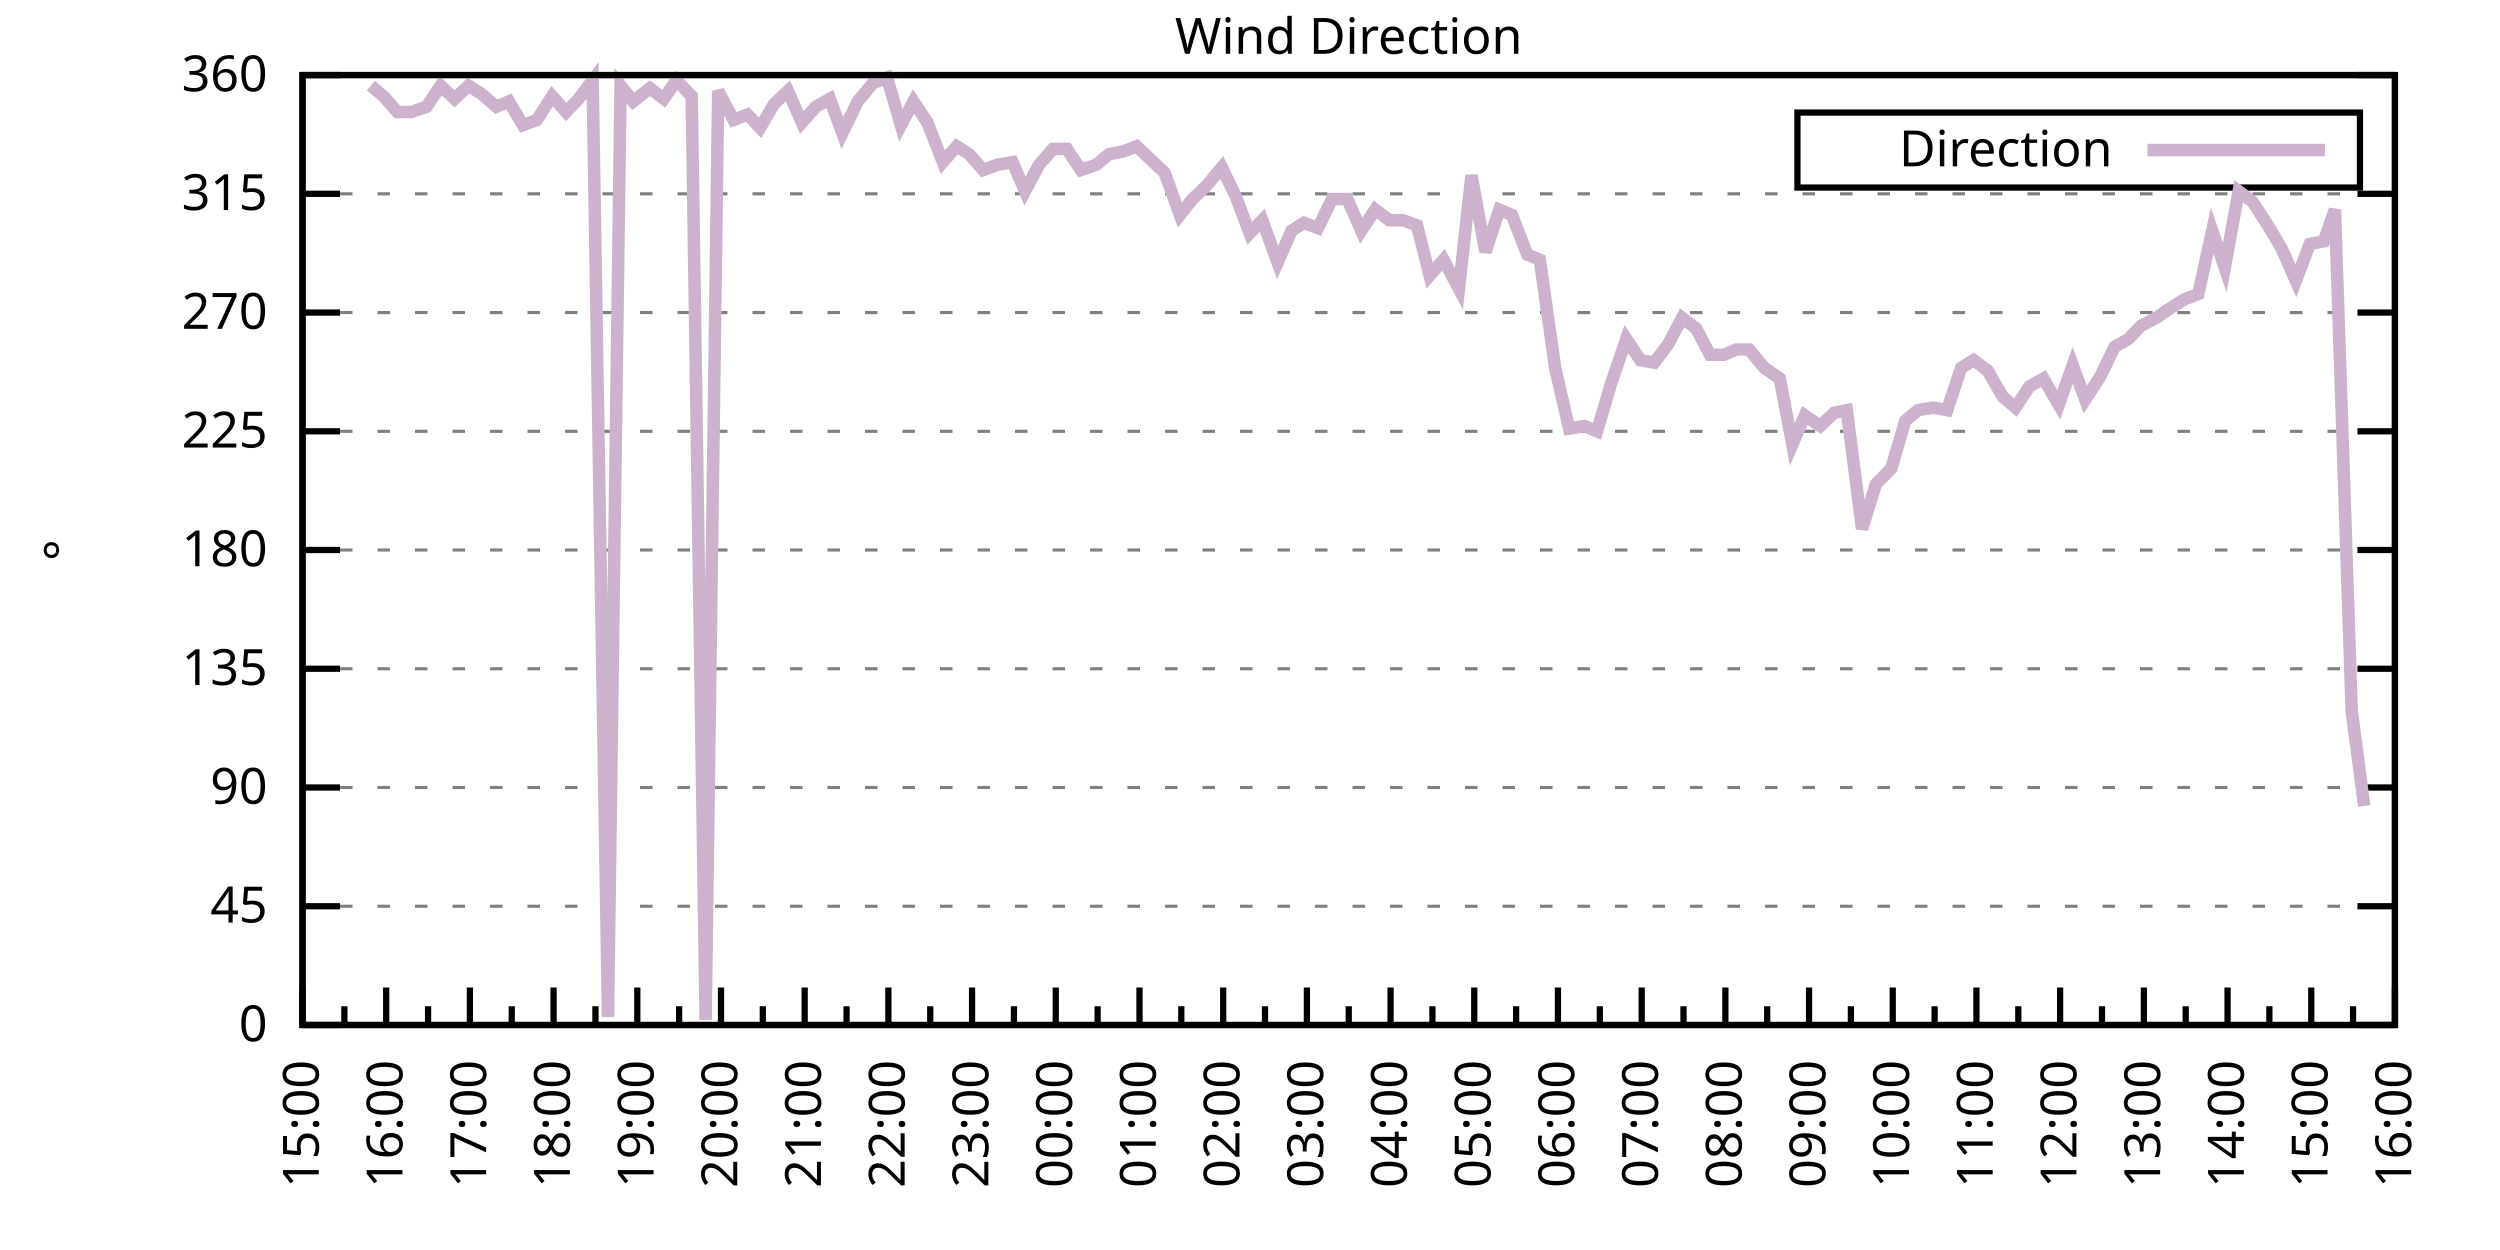
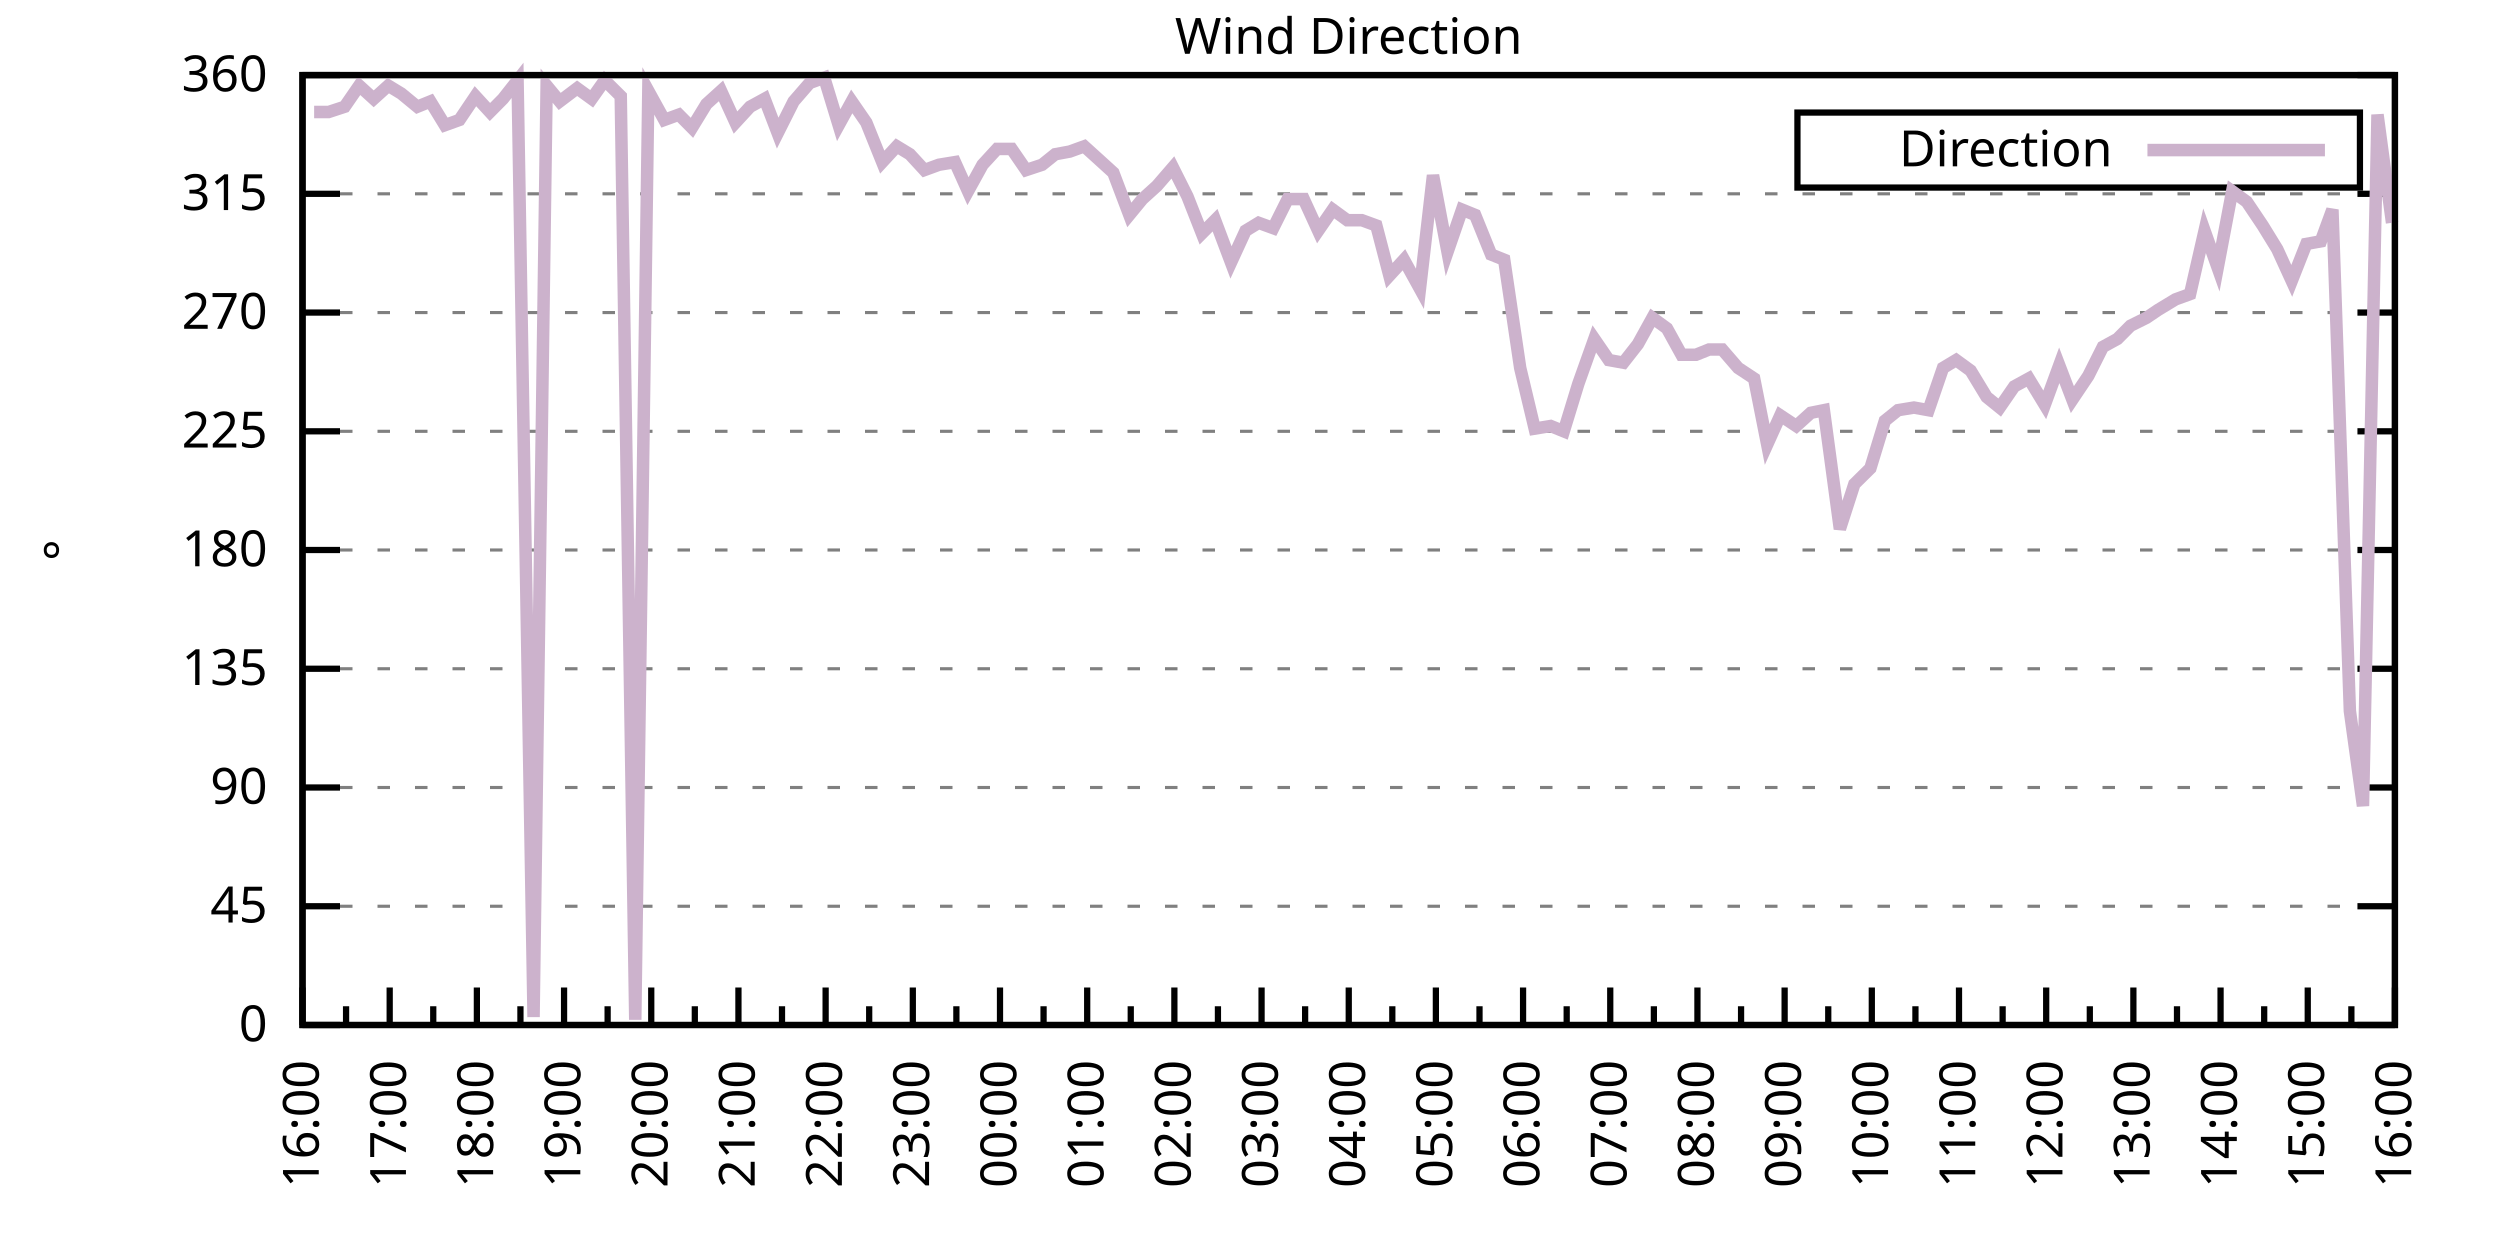
<svg xmlns="http://www.w3.org/2000/svg" xmlns:xlink="http://www.w3.org/1999/xlink" width="400" height="200" viewBox="0 0 400 200">
  <g id="gnuplot_canvas">
    <rect x="0" y="0" width="400" height="200" fill="none" />
    <defs>
      <circle id="gpDot" r="0.5" stroke-width="0.5" stroke="currentColor" />
      <path id="gpPt0" stroke-width="0.333" stroke="currentColor" d="M-1,0 h2 M0,-1 v2" />
      <path id="gpPt1" stroke-width="0.333" stroke="currentColor" d="M-1,-1 L1,1 M1,-1 L-1,1" />
      <path id="gpPt2" stroke-width="0.333" stroke="currentColor" d="M-1,0 L1,0 M0,-1 L0,1 M-1,-1 L1,1 M-1,1 L1,-1" />
      <rect id="gpPt3" stroke-width="0.333" stroke="currentColor" x="-1" y="-1" width="2" height="2" />
      <rect id="gpPt4" stroke-width="0.333" stroke="currentColor" fill="currentColor" x="-1" y="-1" width="2" height="2" />
      <circle id="gpPt5" stroke-width="0.333" stroke="currentColor" cx="0" cy="0" r="1" />
      <use xlink:href="#gpPt5" id="gpPt6" fill="currentColor" stroke="none" />
      <path id="gpPt7" stroke-width="0.333" stroke="currentColor" d="M0,-1.33 L-1.33,0.67 L1.33,0.67 z" />
      <use xlink:href="#gpPt7" id="gpPt8" fill="currentColor" stroke="none" />
      <use xlink:href="#gpPt7" id="gpPt9" stroke="currentColor" transform="rotate(180)" />
      <use xlink:href="#gpPt9" id="gpPt10" fill="currentColor" stroke="none" />
      <use xlink:href="#gpPt3" id="gpPt11" stroke="currentColor" transform="rotate(45)" />
      <use xlink:href="#gpPt11" id="gpPt12" fill="currentColor" stroke="none" />
      <path id="gpPt13" stroke-width="0.333" stroke="currentColor" d="M0,1.330 L1.265,0.411 L0.782,-1.067 L-0.782,-1.076 L-1.265,0.411 z" />
      <use xlink:href="#gpPt13" id="gpPt14" fill="currentColor" stroke="none" />
      <filter id="textbox" filterUnits="objectBoundingBox" x="0" y="0" height="1" width="1">
        <feFlood flood-color="white" flood-opacity="1" result="bgnd" />
        <feComposite in="SourceGraphic" in2="bgnd" operator="atop" />
      </filter>
      <filter id="greybox" filterUnits="objectBoundingBox" x="0" y="0" height="1" width="1">
        <feFlood flood-color="lightgrey" flood-opacity="1" result="grey" />
        <feComposite in="SourceGraphic" in2="grey" operator="atop" />
      </filter>
    </defs>
    <g fill="none" color="white" stroke="currentColor" stroke-width="1.00" stroke-linecap="butt" stroke-linejoin="miter">
</g>
    <g fill="none" color="black" stroke="currentColor" stroke-width="1.00" stroke-linecap="butt" stroke-linejoin="miter">
      <g stroke="none" shape-rendering="crispEdges">
        <polygon fill="rgb(255, 255, 255)" points="48.40,164.00 383.18,164.00 383.18,12.02 48.40,12.02 " />
      </g>
    </g>
    <g fill="none" color="black" stroke="currentColor" stroke-width="1.00" stroke-linecap="butt" stroke-linejoin="miter">
</g>
    <g fill="none" color="black" stroke="black" stroke-width="0.50" stroke-linecap="butt" stroke-linejoin="miter">
</g>
    <g fill="none" color="gray" stroke="currentColor" stroke-width="0.50" stroke-linecap="butt" stroke-linejoin="miter">
      <path stroke="gray" stroke-dasharray="2,4" class="gridline" d="M48.40,164.00 L383.19,164.00  " />
    </g>
    <g fill="none" color="gray" stroke="gray" stroke-width="1.00" stroke-linecap="butt" stroke-linejoin="miter">
</g>
    <g fill="none" color="black" stroke="currentColor" stroke-width="1.00" stroke-linecap="butt" stroke-linejoin="miter">
      <path stroke="black" d="M48.40,164.00 L54.40,164.00 M383.19,164.00 L377.19,164.00  " />
      <g transform="translate(42.80,166.60)" stroke="none" fill="black" font-family="Sans" font-size="8.00" text-anchor="end">
        <text>
          <tspan font-family="Sans"> 0</tspan>
        </text>
      </g>
    </g>
    <g fill="none" color="black" stroke="currentColor" stroke-width="1.00" stroke-linecap="butt" stroke-linejoin="miter">
</g>
    <g fill="none" color="black" stroke="black" stroke-width="0.50" stroke-linecap="butt" stroke-linejoin="miter">
</g>
    <g fill="none" color="gray" stroke="currentColor" stroke-width="0.50" stroke-linecap="butt" stroke-linejoin="miter">
      <path stroke="gray" stroke-dasharray="2,4" class="gridline" d="M48.40,145.00 L383.19,145.00  " />
    </g>
    <g fill="none" color="gray" stroke="gray" stroke-width="1.00" stroke-linecap="butt" stroke-linejoin="miter">
</g>
    <g fill="none" color="black" stroke="currentColor" stroke-width="1.00" stroke-linecap="butt" stroke-linejoin="miter">
      <path stroke="black" d="M48.40,145.00 L54.40,145.00 M383.19,145.00 L377.19,145.00  " />
      <g transform="translate(42.80,147.60)" stroke="none" fill="black" font-family="Sans" font-size="8.00" text-anchor="end">
        <text>
          <tspan font-family="Sans"> 45</tspan>
        </text>
      </g>
    </g>
    <g fill="none" color="black" stroke="currentColor" stroke-width="1.00" stroke-linecap="butt" stroke-linejoin="miter">
</g>
    <g fill="none" color="black" stroke="black" stroke-width="0.50" stroke-linecap="butt" stroke-linejoin="miter">
</g>
    <g fill="none" color="gray" stroke="currentColor" stroke-width="0.50" stroke-linecap="butt" stroke-linejoin="miter">
      <path stroke="gray" stroke-dasharray="2,4" class="gridline" d="M48.40,126.00 L383.19,126.00  " />
    </g>
    <g fill="none" color="gray" stroke="gray" stroke-width="1.00" stroke-linecap="butt" stroke-linejoin="miter">
</g>
    <g fill="none" color="black" stroke="currentColor" stroke-width="1.00" stroke-linecap="butt" stroke-linejoin="miter">
      <path stroke="black" d="M48.40,126.00 L54.40,126.00 M383.19,126.00 L377.19,126.00  " />
      <g transform="translate(42.80,128.60)" stroke="none" fill="black" font-family="Sans" font-size="8.00" text-anchor="end">
        <text>
          <tspan font-family="Sans"> 90</tspan>
        </text>
      </g>
    </g>
    <g fill="none" color="black" stroke="currentColor" stroke-width="1.00" stroke-linecap="butt" stroke-linejoin="miter">
</g>
    <g fill="none" color="black" stroke="black" stroke-width="0.50" stroke-linecap="butt" stroke-linejoin="miter">
</g>
    <g fill="none" color="gray" stroke="currentColor" stroke-width="0.50" stroke-linecap="butt" stroke-linejoin="miter">
      <path stroke="gray" stroke-dasharray="2,4" class="gridline" d="M48.40,107.00 L383.19,107.00  " />
    </g>
    <g fill="none" color="gray" stroke="gray" stroke-width="1.00" stroke-linecap="butt" stroke-linejoin="miter">
</g>
    <g fill="none" color="black" stroke="currentColor" stroke-width="1.00" stroke-linecap="butt" stroke-linejoin="miter">
      <path stroke="black" d="M48.40,107.00 L54.40,107.00 M383.19,107.00 L377.19,107.00  " />
      <g transform="translate(42.80,109.60)" stroke="none" fill="black" font-family="Sans" font-size="8.00" text-anchor="end">
        <text>
          <tspan font-family="Sans"> 135</tspan>
        </text>
      </g>
    </g>
    <g fill="none" color="black" stroke="currentColor" stroke-width="1.00" stroke-linecap="butt" stroke-linejoin="miter">
</g>
    <g fill="none" color="black" stroke="black" stroke-width="0.50" stroke-linecap="butt" stroke-linejoin="miter">
</g>
    <g fill="none" color="gray" stroke="currentColor" stroke-width="0.50" stroke-linecap="butt" stroke-linejoin="miter">
      <path stroke="gray" stroke-dasharray="2,4" class="gridline" d="M48.40,88.00 L383.19,88.00  " />
    </g>
    <g fill="none" color="gray" stroke="gray" stroke-width="1.00" stroke-linecap="butt" stroke-linejoin="miter">
</g>
    <g fill="none" color="black" stroke="currentColor" stroke-width="1.00" stroke-linecap="butt" stroke-linejoin="miter">
      <path stroke="black" d="M48.40,88.00 L54.40,88.00 M383.19,88.00 L377.19,88.00  " />
      <g transform="translate(42.80,90.60)" stroke="none" fill="black" font-family="Sans" font-size="8.00" text-anchor="end">
        <text>
          <tspan font-family="Sans"> 180</tspan>
        </text>
      </g>
    </g>
    <g fill="none" color="black" stroke="currentColor" stroke-width="1.00" stroke-linecap="butt" stroke-linejoin="miter">
</g>
    <g fill="none" color="black" stroke="black" stroke-width="0.50" stroke-linecap="butt" stroke-linejoin="miter">
</g>
    <g fill="none" color="gray" stroke="currentColor" stroke-width="0.50" stroke-linecap="butt" stroke-linejoin="miter">
      <path stroke="gray" stroke-dasharray="2,4" class="gridline" d="M48.40,69.01 L383.19,69.01  " />
    </g>
    <g fill="none" color="gray" stroke="gray" stroke-width="1.00" stroke-linecap="butt" stroke-linejoin="miter">
</g>
    <g fill="none" color="black" stroke="currentColor" stroke-width="1.00" stroke-linecap="butt" stroke-linejoin="miter">
      <path stroke="black" d="M48.40,69.01 L54.40,69.01 M383.19,69.01 L377.19,69.01  " />
      <g transform="translate(42.80,71.61)" stroke="none" fill="black" font-family="Sans" font-size="8.00" text-anchor="end">
        <text>
          <tspan font-family="Sans"> 225</tspan>
        </text>
      </g>
    </g>
    <g fill="none" color="black" stroke="currentColor" stroke-width="1.00" stroke-linecap="butt" stroke-linejoin="miter">
</g>
    <g fill="none" color="black" stroke="black" stroke-width="0.50" stroke-linecap="butt" stroke-linejoin="miter">
</g>
    <g fill="none" color="gray" stroke="currentColor" stroke-width="0.50" stroke-linecap="butt" stroke-linejoin="miter">
      <path stroke="gray" stroke-dasharray="2,4" class="gridline" d="M48.40,50.01 L383.19,50.01  " />
    </g>
    <g fill="none" color="gray" stroke="gray" stroke-width="1.00" stroke-linecap="butt" stroke-linejoin="miter">
</g>
    <g fill="none" color="black" stroke="currentColor" stroke-width="1.00" stroke-linecap="butt" stroke-linejoin="miter">
      <path stroke="black" d="M48.40,50.01 L54.40,50.01 M383.19,50.01 L377.19,50.01  " />
      <g transform="translate(42.80,52.61)" stroke="none" fill="black" font-family="Sans" font-size="8.00" text-anchor="end">
        <text>
          <tspan font-family="Sans"> 270</tspan>
        </text>
      </g>
    </g>
    <g fill="none" color="black" stroke="currentColor" stroke-width="1.00" stroke-linecap="butt" stroke-linejoin="miter">
</g>
    <g fill="none" color="black" stroke="black" stroke-width="0.50" stroke-linecap="butt" stroke-linejoin="miter">
</g>
    <g fill="none" color="gray" stroke="currentColor" stroke-width="0.50" stroke-linecap="butt" stroke-linejoin="miter">
      <path stroke="gray" stroke-dasharray="2,4" class="gridline" d="M48.40,31.01 L383.19,31.01  " />
    </g>
    <g fill="none" color="gray" stroke="gray" stroke-width="1.00" stroke-linecap="butt" stroke-linejoin="miter">
</g>
    <g fill="none" color="black" stroke="currentColor" stroke-width="1.00" stroke-linecap="butt" stroke-linejoin="miter">
      <path stroke="black" d="M48.40,31.01 L54.40,31.01 M383.19,31.01 L377.19,31.01  " />
      <g transform="translate(42.80,33.61)" stroke="none" fill="black" font-family="Sans" font-size="8.00" text-anchor="end">
        <text>
          <tspan font-family="Sans"> 315</tspan>
        </text>
      </g>
    </g>
    <g fill="none" color="black" stroke="currentColor" stroke-width="1.00" stroke-linecap="butt" stroke-linejoin="miter">
</g>
    <g fill="none" color="black" stroke="black" stroke-width="0.50" stroke-linecap="butt" stroke-linejoin="miter">
</g>
    <g fill="none" color="gray" stroke="currentColor" stroke-width="0.50" stroke-linecap="butt" stroke-linejoin="miter">
      <path stroke="gray" stroke-dasharray="2,4" class="gridline" d="M48.40,12.01 L383.19,12.01  " />
    </g>
    <g fill="none" color="gray" stroke="gray" stroke-width="1.00" stroke-linecap="butt" stroke-linejoin="miter">
</g>
    <g fill="none" color="black" stroke="currentColor" stroke-width="1.00" stroke-linecap="butt" stroke-linejoin="miter">
      <path stroke="black" d="M48.40,12.01 L54.40,12.01 M383.19,12.01 L377.19,12.01  " />
      <g transform="translate(42.80,14.61)" stroke="none" fill="black" font-family="Sans" font-size="8.00" text-anchor="end">
        <text>
          <tspan font-family="Sans"> 360</tspan>
        </text>
      </g>
    </g>
    <g fill="none" color="black" stroke="currentColor" stroke-width="1.00" stroke-linecap="butt" stroke-linejoin="miter">
      <path stroke="black" d="M48.40,164.00 L48.40,158.00  " />
      <g transform="translate(51.00,169.60) rotate(270)" stroke="none" fill="black" font-family="Sans" font-size="8.00" text-anchor="end">
        <text>
+           <tspan font-family="Sans">16:00</tspan>
+         </text>
+       </g>
+     </g>
+     <g fill="none" color="black" stroke="currentColor" stroke-width="1.00" stroke-linecap="butt" stroke-linejoin="miter">
+       <path stroke="black" d="M55.37,164.00 L55.37,161.00 M62.35,164.00 L62.35,158.00  " />
+       <g transform="translate(64.95,169.60) rotate(270)" stroke="none" fill="black" font-family="Sans" font-size="8.00" text-anchor="end">
+         <text>
+           <tspan font-family="Sans">17:00</tspan>
+         </text>
+       </g>
+     </g>
+     <g fill="none" color="black" stroke="currentColor" stroke-width="1.00" stroke-linecap="butt" stroke-linejoin="miter">
+       <path stroke="black" d="M69.32,164.00 L69.32,161.00 M76.30,164.00 L76.30,158.00  " />
+       <g transform="translate(78.90,169.60) rotate(270)" stroke="none" fill="black" font-family="Sans" font-size="8.00" text-anchor="end">
+         <text>
+           <tspan font-family="Sans">18:00</tspan>
+         </text>
+       </g>
+     </g>
+     <g fill="none" color="black" stroke="currentColor" stroke-width="1.00" stroke-linecap="butt" stroke-linejoin="miter">
+       <path stroke="black" d="M83.27,164.00 L83.27,161.00 M90.25,164.00 L90.25,158.00  " />
+       <g transform="translate(92.85,169.60) rotate(270)" stroke="none" fill="black" font-family="Sans" font-size="8.00" text-anchor="end">
+         <text>
+           <tspan font-family="Sans">19:00</tspan>
+         </text>
+       </g>
+     </g>
+     <g fill="none" color="black" stroke="currentColor" stroke-width="1.00" stroke-linecap="butt" stroke-linejoin="miter">
+       <path stroke="black" d="M97.22,164.00 L97.22,161.00 M104.20,164.00 L104.20,158.00  " />
+       <g transform="translate(106.80,169.60) rotate(270)" stroke="none" fill="black" font-family="Sans" font-size="8.00" text-anchor="end">
+         <text>
+           <tspan font-family="Sans">20:00</tspan>
+         </text>
+       </g>
+     </g>
+     <g fill="none" color="black" stroke="currentColor" stroke-width="1.00" stroke-linecap="butt" stroke-linejoin="miter">
+       <path stroke="black" d="M111.17,164.00 L111.17,161.00 M118.15,164.00 L118.15,158.00  " />
+       <g transform="translate(120.75,169.60) rotate(270)" stroke="none" fill="black" font-family="Sans" font-size="8.00" text-anchor="end">
+         <text>
+           <tspan font-family="Sans">21:00</tspan>
+         </text>
+       </g>
+     </g>
+     <g fill="none" color="black" stroke="currentColor" stroke-width="1.00" stroke-linecap="butt" stroke-linejoin="miter">
+       <path stroke="black" d="M125.12,164.00 L125.12,161.00 M132.10,164.00 L132.10,158.00  " />
+       <g transform="translate(134.70,169.60) rotate(270)" stroke="none" fill="black" font-family="Sans" font-size="8.00" text-anchor="end">
+         <text>
+           <tspan font-family="Sans">22:00</tspan>
+         </text>
+       </g>
+     </g>
+     <g fill="none" color="black" stroke="currentColor" stroke-width="1.00" stroke-linecap="butt" stroke-linejoin="miter">
+       <path stroke="black" d="M139.07,164.00 L139.07,161.00 M146.05,164.00 L146.05,158.00  " />
+       <g transform="translate(148.65,169.60) rotate(270)" stroke="none" fill="black" font-family="Sans" font-size="8.00" text-anchor="end">
+         <text>
+           <tspan font-family="Sans">23:00</tspan>
+         </text>
+       </g>
+     </g>
+     <g fill="none" color="black" stroke="currentColor" stroke-width="1.00" stroke-linecap="butt" stroke-linejoin="miter">
+       <path stroke="black" d="M153.02,164.00 L153.02,161.00 M160.00,164.00 L160.00,158.00  " />
+       <g transform="translate(162.60,169.60) rotate(270)" stroke="none" fill="black" font-family="Sans" font-size="8.00" text-anchor="end">
+         <text>
+           <tspan font-family="Sans">00:00</tspan>
+         </text>
+       </g>
+     </g>
+     <g fill="none" color="black" stroke="currentColor" stroke-width="1.00" stroke-linecap="butt" stroke-linejoin="miter">
+       <path stroke="black" d="M166.97,164.00 L166.97,161.00 M173.95,164.00 L173.95,158.00  " />
+       <g transform="translate(176.55,169.60) rotate(270)" stroke="none" fill="black" font-family="Sans" font-size="8.00" text-anchor="end">
+         <text>
+           <tspan font-family="Sans">01:00</tspan>
+         </text>
+       </g>
+     </g>
+     <g fill="none" color="black" stroke="currentColor" stroke-width="1.00" stroke-linecap="butt" stroke-linejoin="miter">
+       <path stroke="black" d="M180.92,164.00 L180.92,161.00 M187.90,164.00 L187.90,158.00  " />
+       <g transform="translate(190.50,169.60) rotate(270)" stroke="none" fill="black" font-family="Sans" font-size="8.00" text-anchor="end">
+         <text>
+           <tspan font-family="Sans">02:00</tspan>
+         </text>
+       </g>
+     </g>
+     <g fill="none" color="black" stroke="currentColor" stroke-width="1.00" stroke-linecap="butt" stroke-linejoin="miter">
+       <path stroke="black" d="M194.87,164.00 L194.87,161.00 M201.85,164.00 L201.85,158.00  " />
+       <g transform="translate(204.45,169.60) rotate(270)" stroke="none" fill="black" font-family="Sans" font-size="8.00" text-anchor="end">
+         <text>
+           <tspan font-family="Sans">03:00</tspan>
+         </text>
+       </g>
+     </g>
+     <g fill="none" color="black" stroke="currentColor" stroke-width="1.00" stroke-linecap="butt" stroke-linejoin="miter">
+       <path stroke="black" d="M208.82,164.00 L208.82,161.00 M215.80,164.00 L215.80,158.00  " />
+       <g transform="translate(218.40,169.60) rotate(270)" stroke="none" fill="black" font-family="Sans" font-size="8.00" text-anchor="end">
+         <text>
+           <tspan font-family="Sans">04:00</tspan>
+         </text>
+       </g>
+     </g>
+     <g fill="none" color="black" stroke="currentColor" stroke-width="1.00" stroke-linecap="butt" stroke-linejoin="miter">
+       <path stroke="black" d="M222.77,164.00 L222.77,161.00 M229.74,164.00 L229.74,158.00  " />
+       <g transform="translate(232.34,169.60) rotate(270)" stroke="none" fill="black" font-family="Sans" font-size="8.00" text-anchor="end">
+         <text>
+           <tspan font-family="Sans">05:00</tspan>
+         </text>
+       </g>
+     </g>
+     <g fill="none" color="black" stroke="currentColor" stroke-width="1.00" stroke-linecap="butt" stroke-linejoin="miter">
+       <path stroke="black" d="M236.72,164.00 L236.72,161.00 M243.69,164.00 L243.69,158.00  " />
+       <g transform="translate(246.29,169.60) rotate(270)" stroke="none" fill="black" font-family="Sans" font-size="8.00" text-anchor="end">
+         <text>
+           <tspan font-family="Sans">06:00</tspan>
+         </text>
+       </g>
+     </g>
+     <g fill="none" color="black" stroke="currentColor" stroke-width="1.00" stroke-linecap="butt" stroke-linejoin="miter">
+       <path stroke="black" d="M250.67,164.00 L250.67,161.00 M257.64,164.00 L257.64,158.00  " />
+       <g transform="translate(260.24,169.60) rotate(270)" stroke="none" fill="black" font-family="Sans" font-size="8.00" text-anchor="end">
+         <text>
+           <tspan font-family="Sans">07:00</tspan>
+         </text>
+       </g>
+     </g>
+     <g fill="none" color="black" stroke="currentColor" stroke-width="1.00" stroke-linecap="butt" stroke-linejoin="miter">
+       <path stroke="black" d="M264.62,164.00 L264.62,161.00 M271.59,164.00 L271.59,158.00  " />
+       <g transform="translate(274.19,169.60) rotate(270)" stroke="none" fill="black" font-family="Sans" font-size="8.00" text-anchor="end">
+         <text>
+           <tspan font-family="Sans">08:00</tspan>
+         </text>
+       </g>
+     </g>
+     <g fill="none" color="black" stroke="currentColor" stroke-width="1.00" stroke-linecap="butt" stroke-linejoin="miter">
+       <path stroke="black" d="M278.57,164.00 L278.57,161.00 M285.54,164.00 L285.54,158.00  " />
+       <g transform="translate(288.14,169.60) rotate(270)" stroke="none" fill="black" font-family="Sans" font-size="8.00" text-anchor="end">
+         <text>
+           <tspan font-family="Sans">09:00</tspan>
+         </text>
+       </g>
+     </g>
+     <g fill="none" color="black" stroke="currentColor" stroke-width="1.00" stroke-linecap="butt" stroke-linejoin="miter">
+       <path stroke="black" d="M292.52,164.00 L292.52,161.00 M299.49,164.00 L299.49,158.00  " />
+       <g transform="translate(302.09,169.60) rotate(270)" stroke="none" fill="black" font-family="Sans" font-size="8.00" text-anchor="end">
+         <text>
+           <tspan font-family="Sans">10:00</tspan>
+         </text>
+       </g>
+     </g>
+     <g fill="none" color="black" stroke="currentColor" stroke-width="1.00" stroke-linecap="butt" stroke-linejoin="miter">
+       <path stroke="black" d="M306.47,164.00 L306.47,161.00 M313.44,164.00 L313.44,158.00  " />
+       <g transform="translate(316.04,169.60) rotate(270)" stroke="none" fill="black" font-family="Sans" font-size="8.00" text-anchor="end">
+         <text>
+           <tspan font-family="Sans">11:00</tspan>
+         </text>
+       </g>
+     </g>
+     <g fill="none" color="black" stroke="currentColor" stroke-width="1.00" stroke-linecap="butt" stroke-linejoin="miter">
+       <path stroke="black" d="M320.42,164.00 L320.42,161.00 M327.39,164.00 L327.39,158.00  " />
+       <g transform="translate(329.99,169.60) rotate(270)" stroke="none" fill="black" font-family="Sans" font-size="8.00" text-anchor="end">
+         <text>
+           <tspan font-family="Sans">12:00</tspan>
+         </text>
+       </g>
+     </g>
+     <g fill="none" color="black" stroke="currentColor" stroke-width="1.00" stroke-linecap="butt" stroke-linejoin="miter">
+       <path stroke="black" d="M334.37,164.00 L334.37,161.00 M341.34,164.00 L341.34,158.00  " />
+       <g transform="translate(343.94,169.60) rotate(270)" stroke="none" fill="black" font-family="Sans" font-size="8.00" text-anchor="end">
+         <text>
+           <tspan font-family="Sans">13:00</tspan>
+         </text>
+       </g>
+     </g>
+     <g fill="none" color="black" stroke="currentColor" stroke-width="1.00" stroke-linecap="butt" stroke-linejoin="miter">
+       <path stroke="black" d="M348.32,164.00 L348.32,161.00 M355.29,164.00 L355.29,158.00  " />
+       <g transform="translate(357.89,169.60) rotate(270)" stroke="none" fill="black" font-family="Sans" font-size="8.00" text-anchor="end">
+         <text>
+           <tspan font-family="Sans">14:00</tspan>
+         </text>
+       </g>
+     </g>
+     <g fill="none" color="black" stroke="currentColor" stroke-width="1.00" stroke-linecap="butt" stroke-linejoin="miter">
+       <path stroke="black" d="M362.27,164.00 L362.27,161.00 M369.24,164.00 L369.24,158.00  " />
+       <g transform="translate(371.84,169.60) rotate(270)" stroke="none" fill="black" font-family="Sans" font-size="8.00" text-anchor="end">
+         <text>
          <tspan font-family="Sans">15:00</tspan>
        </text>
      </g>
    </g>
    <g fill="none" color="black" stroke="currentColor" stroke-width="1.00" stroke-linecap="butt" stroke-linejoin="miter">
-       <path stroke="black" d="M55.10,164.00 L55.10,161.00 M61.79,164.00 L61.79,158.00  " />
-       <g transform="translate(64.39,169.60) rotate(270)" stroke="none" fill="black" font-family="Sans" font-size="8.00" text-anchor="end">
-         <text>
-           <tspan font-family="Sans">16:00</tspan>
-         </text>
-       </g>
-     </g>
-     <g fill="none" color="black" stroke="currentColor" stroke-width="1.00" stroke-linecap="butt" stroke-linejoin="miter">
-       <path stroke="black" d="M68.49,164.00 L68.49,161.00 M75.18,164.00 L75.18,158.00  " />
-       <g transform="translate(77.78,169.60) rotate(270)" stroke="none" fill="black" font-family="Sans" font-size="8.00" text-anchor="end">
-         <text>
-           <tspan font-family="Sans">17:00</tspan>
-         </text>
-       </g>
-     </g>
-     <g fill="none" color="black" stroke="currentColor" stroke-width="1.00" stroke-linecap="butt" stroke-linejoin="miter">
-       <path stroke="black" d="M81.88,164.00 L81.88,161.00 M88.57,164.00 L88.57,158.00  " />
-       <g transform="translate(91.17,169.60) rotate(270)" stroke="none" fill="black" font-family="Sans" font-size="8.00" text-anchor="end">
-         <text>
-           <tspan font-family="Sans">18:00</tspan>
-         </text>
-       </g>
-     </g>
-     <g fill="none" color="black" stroke="currentColor" stroke-width="1.00" stroke-linecap="butt" stroke-linejoin="miter">
-       <path stroke="black" d="M95.27,164.00 L95.27,161.00 M101.97,164.00 L101.97,158.00  " />
-       <g transform="translate(104.57,169.60) rotate(270)" stroke="none" fill="black" font-family="Sans" font-size="8.00" text-anchor="end">
-         <text>
-           <tspan font-family="Sans">19:00</tspan>
-         </text>
-       </g>
-     </g>
-     <g fill="none" color="black" stroke="currentColor" stroke-width="1.00" stroke-linecap="butt" stroke-linejoin="miter">
-       <path stroke="black" d="M108.66,164.00 L108.66,161.00 M115.36,164.00 L115.36,158.00  " />
-       <g transform="translate(117.96,169.60) rotate(270)" stroke="none" fill="black" font-family="Sans" font-size="8.00" text-anchor="end">
-         <text>
-           <tspan font-family="Sans">20:00</tspan>
-         </text>
-       </g>
-     </g>
-     <g fill="none" color="black" stroke="currentColor" stroke-width="1.00" stroke-linecap="butt" stroke-linejoin="miter">
-       <path stroke="black" d="M122.05,164.00 L122.05,161.00 M128.75,164.00 L128.75,158.00  " />
-       <g transform="translate(131.35,169.60) rotate(270)" stroke="none" fill="black" font-family="Sans" font-size="8.00" text-anchor="end">
-         <text>
-           <tspan font-family="Sans">21:00</tspan>
-         </text>
-       </g>
-     </g>
-     <g fill="none" color="black" stroke="currentColor" stroke-width="1.00" stroke-linecap="butt" stroke-linejoin="miter">
-       <path stroke="black" d="M135.45,164.00 L135.45,161.00 M142.14,164.00 L142.14,158.00  " />
-       <g transform="translate(144.74,169.60) rotate(270)" stroke="none" fill="black" font-family="Sans" font-size="8.00" text-anchor="end">
-         <text>
-           <tspan font-family="Sans">22:00</tspan>
-         </text>
-       </g>
-     </g>
-     <g fill="none" color="black" stroke="currentColor" stroke-width="1.00" stroke-linecap="butt" stroke-linejoin="miter">
-       <path stroke="black" d="M148.84,164.00 L148.84,161.00 M155.53,164.00 L155.53,158.00  " />
-       <g transform="translate(158.13,169.60) rotate(270)" stroke="none" fill="black" font-family="Sans" font-size="8.00" text-anchor="end">
-         <text>
-           <tspan font-family="Sans">23:00</tspan>
-         </text>
-       </g>
-     </g>
-     <g fill="none" color="black" stroke="currentColor" stroke-width="1.00" stroke-linecap="butt" stroke-linejoin="miter">
-       <path stroke="black" d="M162.23,164.00 L162.23,161.00 M168.92,164.00 L168.92,158.00  " />
-       <g transform="translate(171.52,169.60) rotate(270)" stroke="none" fill="black" font-family="Sans" font-size="8.00" text-anchor="end">
-         <text>
-           <tspan font-family="Sans">00:00</tspan>
-         </text>
-       </g>
-     </g>
-     <g fill="none" color="black" stroke="currentColor" stroke-width="1.00" stroke-linecap="butt" stroke-linejoin="miter">
-       <path stroke="black" d="M175.62,164.00 L175.62,161.00 M182.32,164.00 L182.32,158.00  " />
-       <g transform="translate(184.92,169.60) rotate(270)" stroke="none" fill="black" font-family="Sans" font-size="8.00" text-anchor="end">
-         <text>
-           <tspan font-family="Sans">01:00</tspan>
-         </text>
-       </g>
-     </g>
-     <g fill="none" color="black" stroke="currentColor" stroke-width="1.00" stroke-linecap="butt" stroke-linejoin="miter">
-       <path stroke="black" d="M189.01,164.00 L189.01,161.00 M195.71,164.00 L195.71,158.00  " />
-       <g transform="translate(198.31,169.60) rotate(270)" stroke="none" fill="black" font-family="Sans" font-size="8.00" text-anchor="end">
-         <text>
-           <tspan font-family="Sans">02:00</tspan>
-         </text>
-       </g>
-     </g>
-     <g fill="none" color="black" stroke="currentColor" stroke-width="1.00" stroke-linecap="butt" stroke-linejoin="miter">
-       <path stroke="black" d="M202.40,164.00 L202.40,161.00 M209.10,164.00 L209.10,158.00  " />
-       <g transform="translate(211.70,169.60) rotate(270)" stroke="none" fill="black" font-family="Sans" font-size="8.00" text-anchor="end">
-         <text>
-           <tspan font-family="Sans">03:00</tspan>
-         </text>
-       </g>
-     </g>
-     <g fill="none" color="black" stroke="currentColor" stroke-width="1.00" stroke-linecap="butt" stroke-linejoin="miter">
-       <path stroke="black" d="M215.80,164.00 L215.80,161.00 M222.49,164.00 L222.49,158.00  " />
-       <g transform="translate(225.09,169.60) rotate(270)" stroke="none" fill="black" font-family="Sans" font-size="8.00" text-anchor="end">
-         <text>
-           <tspan font-family="Sans">04:00</tspan>
-         </text>
-       </g>
-     </g>
-     <g fill="none" color="black" stroke="currentColor" stroke-width="1.00" stroke-linecap="butt" stroke-linejoin="miter">
-       <path stroke="black" d="M229.19,164.00 L229.19,161.00 M235.88,164.00 L235.88,158.00  " />
-       <g transform="translate(238.48,169.60) rotate(270)" stroke="none" fill="black" font-family="Sans" font-size="8.00" text-anchor="end">
-         <text>
-           <tspan font-family="Sans">05:00</tspan>
-         </text>
-       </g>
-     </g>
-     <g fill="none" color="black" stroke="currentColor" stroke-width="1.00" stroke-linecap="butt" stroke-linejoin="miter">
-       <path stroke="black" d="M242.58,164.00 L242.58,161.00 M249.27,164.00 L249.27,158.00  " />
-       <g transform="translate(251.87,169.60) rotate(270)" stroke="none" fill="black" font-family="Sans" font-size="8.00" text-anchor="end">
-         <text>
-           <tspan font-family="Sans">06:00</tspan>
-         </text>
-       </g>
-     </g>
-     <g fill="none" color="black" stroke="currentColor" stroke-width="1.00" stroke-linecap="butt" stroke-linejoin="miter">
-       <path stroke="black" d="M255.97,164.00 L255.97,161.00 M262.67,164.00 L262.67,158.00  " />
-       <g transform="translate(265.27,169.60) rotate(270)" stroke="none" fill="black" font-family="Sans" font-size="8.00" text-anchor="end">
-         <text>
-           <tspan font-family="Sans">07:00</tspan>
-         </text>
-       </g>
-     </g>
-     <g fill="none" color="black" stroke="currentColor" stroke-width="1.00" stroke-linecap="butt" stroke-linejoin="miter">
-       <path stroke="black" d="M269.36,164.00 L269.36,161.00 M276.06,164.00 L276.06,158.00  " />
-       <g transform="translate(278.66,169.60) rotate(270)" stroke="none" fill="black" font-family="Sans" font-size="8.00" text-anchor="end">
-         <text>
-           <tspan font-family="Sans">08:00</tspan>
-         </text>
-       </g>
-     </g>
-     <g fill="none" color="black" stroke="currentColor" stroke-width="1.00" stroke-linecap="butt" stroke-linejoin="miter">
-       <path stroke="black" d="M282.75,164.00 L282.75,161.00 M289.45,164.00 L289.45,158.00  " />
-       <g transform="translate(292.05,169.60) rotate(270)" stroke="none" fill="black" font-family="Sans" font-size="8.00" text-anchor="end">
-         <text>
-           <tspan font-family="Sans">09:00</tspan>
-         </text>
-       </g>
-     </g>
-     <g fill="none" color="black" stroke="currentColor" stroke-width="1.00" stroke-linecap="butt" stroke-linejoin="miter">
-       <path stroke="black" d="M296.14,164.00 L296.14,161.00 M302.84,164.00 L302.84,158.00  " />
-       <g transform="translate(305.44,169.60) rotate(270)" stroke="none" fill="black" font-family="Sans" font-size="8.00" text-anchor="end">
-         <text>
-           <tspan font-family="Sans">10:00</tspan>
-         </text>
-       </g>
-     </g>
-     <g fill="none" color="black" stroke="currentColor" stroke-width="1.00" stroke-linecap="butt" stroke-linejoin="miter">
-       <path stroke="black" d="M309.54,164.00 L309.54,161.00 M316.23,164.00 L316.23,158.00  " />
-       <g transform="translate(318.83,169.60) rotate(270)" stroke="none" fill="black" font-family="Sans" font-size="8.00" text-anchor="end">
-         <text>
-           <tspan font-family="Sans">11:00</tspan>
-         </text>
-       </g>
-     </g>
-     <g fill="none" color="black" stroke="currentColor" stroke-width="1.00" stroke-linecap="butt" stroke-linejoin="miter">
-       <path stroke="black" d="M322.93,164.00 L322.93,161.00 M329.62,164.00 L329.62,158.00  " />
-       <g transform="translate(332.22,169.60) rotate(270)" stroke="none" fill="black" font-family="Sans" font-size="8.00" text-anchor="end">
-         <text>
-           <tspan font-family="Sans">12:00</tspan>
-         </text>
-       </g>
-     </g>
-     <g fill="none" color="black" stroke="currentColor" stroke-width="1.00" stroke-linecap="butt" stroke-linejoin="miter">
-       <path stroke="black" d="M336.32,164.00 L336.32,161.00 M343.02,164.00 L343.02,158.00  " />
-       <g transform="translate(345.62,169.60) rotate(270)" stroke="none" fill="black" font-family="Sans" font-size="8.00" text-anchor="end">
-         <text>
-           <tspan font-family="Sans">13:00</tspan>
-         </text>
-       </g>
-     </g>
-     <g fill="none" color="black" stroke="currentColor" stroke-width="1.00" stroke-linecap="butt" stroke-linejoin="miter">
-       <path stroke="black" d="M349.71,164.00 L349.71,161.00 M356.41,164.00 L356.41,158.00  " />
-       <g transform="translate(359.01,169.60) rotate(270)" stroke="none" fill="black" font-family="Sans" font-size="8.00" text-anchor="end">
-         <text>
-           <tspan font-family="Sans">14:00</tspan>
-         </text>
-       </g>
-     </g>
-     <g fill="none" color="black" stroke="currentColor" stroke-width="1.00" stroke-linecap="butt" stroke-linejoin="miter">
-       <path stroke="black" d="M363.10,164.00 L363.10,161.00 M369.80,164.00 L369.80,158.00  " />
-       <g transform="translate(372.40,169.60) rotate(270)" stroke="none" fill="black" font-family="Sans" font-size="8.00" text-anchor="end">
-         <text>
-           <tspan font-family="Sans">15:00</tspan>
-         </text>
-       </g>
-     </g>
-     <g fill="none" color="black" stroke="currentColor" stroke-width="1.00" stroke-linecap="butt" stroke-linejoin="miter">
-       <path stroke="black" d="M376.49,164.00 L376.49,161.00 M383.19,164.00 L383.19,158.00  " />
+       <path stroke="black" d="M376.22,164.00 L376.22,161.00 M383.19,164.00 L383.19,158.00  " />
      <g transform="translate(385.79,169.60) rotate(270)" stroke="none" fill="black" font-family="Sans" font-size="8.00" text-anchor="end">
        <text>
          <tspan font-family="Sans">16:00</tspan>
        </text>
      </g>
    </g>
    <g fill="none" color="black" stroke="currentColor" stroke-width="1.00" stroke-linecap="butt" stroke-linejoin="miter">
</g>
    <g fill="none" color="black" stroke="currentColor" stroke-width="1.00" stroke-linecap="butt" stroke-linejoin="miter">
      <path stroke="black" d="M48.40,12.01 L48.40,164.00 L383.19,164.00 L383.19,12.01 L48.40,12.01 Z  " />
    </g>
    <g fill="none" color="black" stroke="currentColor" stroke-width="1.00" stroke-linecap="butt" stroke-linejoin="miter">
      <g transform="translate(12.80,88.01) rotate(270)" stroke="none" fill="black" font-family="Sans" font-size="8.00" text-anchor="middle">
        <text>
          <tspan font-family="Sans">°</tspan>
        </text>
      </g>
    </g>
    <g fill="none" color="black" stroke="currentColor" stroke-width="1.00" stroke-linecap="butt" stroke-linejoin="miter">
</g>
    <g fill="none" color="black" stroke="currentColor" stroke-width="1.00" stroke-linecap="butt" stroke-linejoin="miter">
      <path stroke="black" d="M287.59,30.01 L287.59,18.01 L377.59,18.01 L377.59,30.01 L287.59,30.01 Z  " />
    </g>
    <g id="Wind_direction_plot_1">
      <g fill="none" color="white" stroke="black" stroke-width="2.00" stroke-linecap="butt" stroke-linejoin="miter">
</g>
      <g fill="none" color="black" stroke="currentColor" stroke-width="2.00" stroke-linecap="butt" stroke-linejoin="miter">
        <g transform="translate(337.99,26.61)" stroke="none" fill="black" font-family="Sans" font-size="8.00" text-anchor="end">
          <text>
            <tspan font-family="Sans">Direction</tspan>
          </text>
        </g>
      </g>
      <g fill="none" color="black" stroke="currentColor" stroke-width="2.00" stroke-linecap="butt" stroke-linejoin="miter">
-         <path stroke="rgb(204, 178, 204)" d="M343.59,24.01 L371.99,24.01 M59.34,13.70 L61.35,15.39 L63.58,17.92 L65.81,17.92 L68.26,17.08 L70.50,13.70   L72.73,15.81 L74.96,13.70 L76.97,14.97 L79.42,17.08 L81.43,16.23 L83.66,20.03 L85.90,19.19 L88.35,15.39   L90.58,17.92 L92.59,15.81 L94.82,12.85 L97.28,162.73 L99.29,13.70 L101.30,16.23 L103.98,14.12 L106.21,15.81   L108.22,12.85 L110.67,15.39 L112.90,163.16 L114.91,14.54 L117.37,19.19 L119.60,18.34 L121.61,20.45 L123.84,16.65   L126.07,14.54 L128.30,19.61 L130.54,17.08 L132.77,15.81 L134.78,21.30 L137.23,16.23 L139.69,13.28 L141.92,12.43   L144.15,20.03 L146.16,16.23 L148.39,19.61 L150.85,25.94 L153.08,23.41 L155.09,24.68 L157.32,27.21 L159.55,26.36   L162.01,25.94 L164.01,30.59 L166.25,26.36 L168.48,23.83 L170.71,23.83 L172.94,27.21 L175.40,26.36 L177.41,24.68   L179.64,24.25 L181.87,23.41 L184.10,25.52 L186.33,27.63 L188.79,34.39 L190.80,31.85 L193.03,29.74 L195.48,26.79   L197.72,31.43 L199.95,37.34 L201.96,35.23 L204.41,41.99 L206.64,36.92 L208.65,35.65 L210.88,36.50 L213.12,31.85   L215.57,31.85 L217.80,36.92 L220.04,33.54 L222.27,35.23 L224.50,35.23 L226.73,36.08 L228.74,44.10 L230.97,41.56   L233.43,46.21 L235.44,28.05 L237.67,40.30 L239.90,33.54 L241.91,34.39 L244.36,40.72 L246.37,41.56 L248.83,58.87   L251.06,68.58 L253.51,68.16 L255.52,69.01 L257.76,61.41 L260.21,54.23 L262.44,57.61 L264.67,58.03 L266.91,55.07   L269.14,50.85 L271.37,52.54 L273.60,56.76 L275.83,56.76 L277.84,55.92 L279.85,55.92 L282.31,58.87 L284.76,60.56   L286.77,71.12 L288.78,66.47 L291.23,68.16 L293.47,66.05 L295.48,65.63 L297.93,84.63 L300.16,77.45 L302.62,74.92   L304.85,67.32 L306.86,65.63 L309.31,65.21 L311.54,65.63 L313.78,58.87 L315.79,57.61 L318.02,59.30 L320.47,63.52   L322.48,65.21 L324.71,61.83 L326.95,60.56 L329.40,64.78 L331.63,58.45 L333.64,63.94 L336.10,60.14 L338.33,55.50   L340.56,54.23 L342.57,52.12 L345.02,50.85 L346.81,49.59 L349.49,47.90 L351.72,47.05 L353.95,36.92 L355.96,42.83   L358.19,30.59 L360.42,32.28 L362.88,36.08 L365.11,39.87 L367.34,44.94 L369.58,39.03 L371.81,38.61 L373.59,33.54   L376.27,113.76 L378.28,128.96  " />
+         <path stroke="rgb(204, 178, 204)" d="M343.59,24.01 L371.99,24.01 M50.26,17.92 L52.58,17.92 L55.14,17.08 L57.47,13.70 L59.79,15.81 L62.12,13.70   L64.21,14.97 L66.77,17.08 L68.86,16.23 L71.18,20.03 L73.51,19.19 L76.07,15.39 L78.39,17.92 L80.48,15.81   L82.81,12.85 L85.37,162.73 L87.46,13.70 L89.55,16.23 L92.34,14.12 L94.67,15.81 L96.76,12.85 L99.32,15.39   L101.64,163.16 L103.73,14.54 L106.29,19.19 L108.62,18.34 L110.71,20.45 L113.03,16.65 L115.36,14.54 L117.68,19.61   L120.01,17.08 L122.33,15.81 L124.43,21.30 L126.98,16.23 L129.54,13.28 L131.87,12.43 L134.19,20.03 L136.28,16.23   L138.61,19.61 L141.16,25.94 L143.49,23.41 L145.58,24.68 L147.91,27.21 L150.23,26.36 L152.79,25.94 L154.88,30.59   L157.21,26.36 L159.53,23.83 L161.86,23.83 L164.18,27.21 L166.74,26.36 L168.83,24.68 L171.16,24.25 L173.48,23.41   L175.81,25.52 L178.13,27.63 L180.69,34.39 L182.78,31.85 L185.11,29.74 L187.66,26.79 L189.99,31.43 L192.31,37.34   L194.41,35.23 L196.96,41.99 L199.29,36.92 L201.38,35.65 L203.71,36.50 L206.03,31.85 L208.59,31.85 L210.91,36.92   L213.24,33.54 L215.56,35.23 L217.89,35.23 L220.21,36.08 L222.30,44.10 L224.63,41.56 L227.19,46.21 L229.28,28.05   L231.60,40.30 L233.93,33.54 L236.02,34.39 L238.58,40.72 L240.67,41.56 L243.23,58.87 L245.55,68.58 L248.11,68.16   L250.20,69.01 L252.53,61.41 L255.09,54.23 L257.41,57.61 L259.74,58.03 L262.06,55.07 L264.39,50.85 L266.71,52.54   L269.04,56.76 L271.36,56.76 L273.45,55.92 L275.55,55.92 L278.10,58.87 L280.66,60.56 L282.75,71.12 L284.85,66.47   L287.40,68.16 L289.73,66.05 L291.82,65.63 L294.38,84.63 L296.70,77.45 L299.26,74.92 L301.58,67.32 L303.68,65.63   L306.23,65.21 L308.56,65.63 L310.88,58.87 L312.98,57.61 L315.30,59.30 L317.86,63.52 L319.95,65.21 L322.28,61.83   L324.60,60.56 L327.16,64.78 L329.48,58.45 L331.58,63.94 L334.13,60.14 L336.46,55.50 L338.78,54.23 L340.88,52.12   L343.43,50.85 L345.29,49.59 L348.08,47.90 L350.41,47.05 L352.73,36.92 L354.83,42.83 L357.15,30.59 L359.48,32.28   L362.03,36.08 L364.36,39.87 L366.68,44.94 L369.01,39.03 L371.33,38.61 L373.19,33.54 L375.98,113.76 L378.08,128.96   L380.40,18.34 L382.73,35.65  " />
      </g>
    </g>
    <g fill="none" color="black" stroke="currentColor" stroke-width="2.00" stroke-linecap="butt" stroke-linejoin="miter">
</g>
    <g fill="none" color="black" stroke="black" stroke-width="1.00" stroke-linecap="butt" stroke-linejoin="miter">
</g>
    <g fill="none" color="black" stroke="currentColor" stroke-width="1.00" stroke-linecap="butt" stroke-linejoin="miter">
      <path stroke="black" d="M48.40,12.01 L48.40,164.00 L383.19,164.00 L383.19,12.01 L48.40,12.01 Z  " />
    </g>
    <g fill="none" color="black" stroke="currentColor" stroke-width="1.00" stroke-linecap="butt" stroke-linejoin="miter">
      <g transform="translate(215.79,8.61)" stroke="none" fill="black" font-family="Sans" font-size="8.00" text-anchor="middle">
        <text>
          <tspan font-family="Sans">Wind Direction</tspan>
        </text>
      </g>
    </g>
    <g fill="none" color="black" stroke="currentColor" stroke-width="1.00" stroke-linecap="butt" stroke-linejoin="miter">
</g>
  </g>
</svg>
